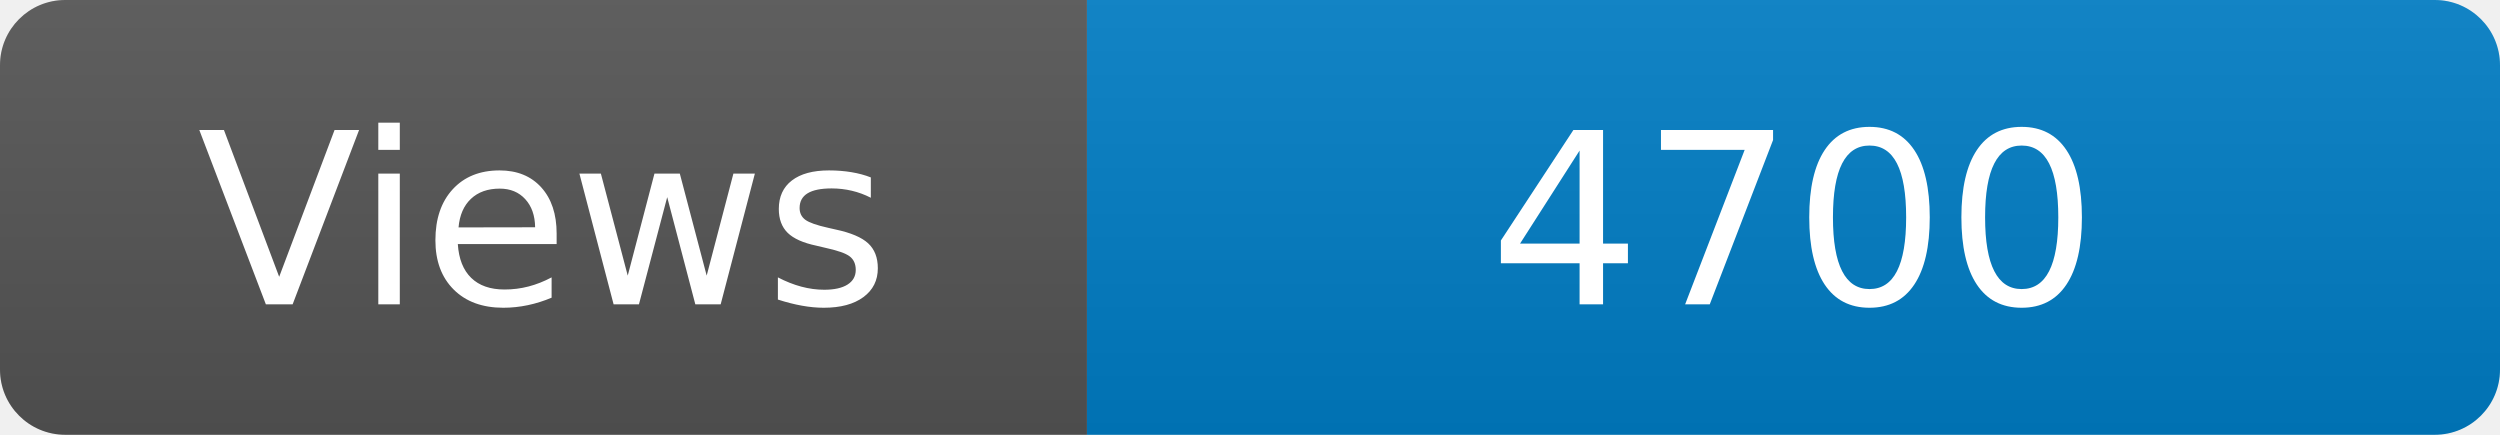
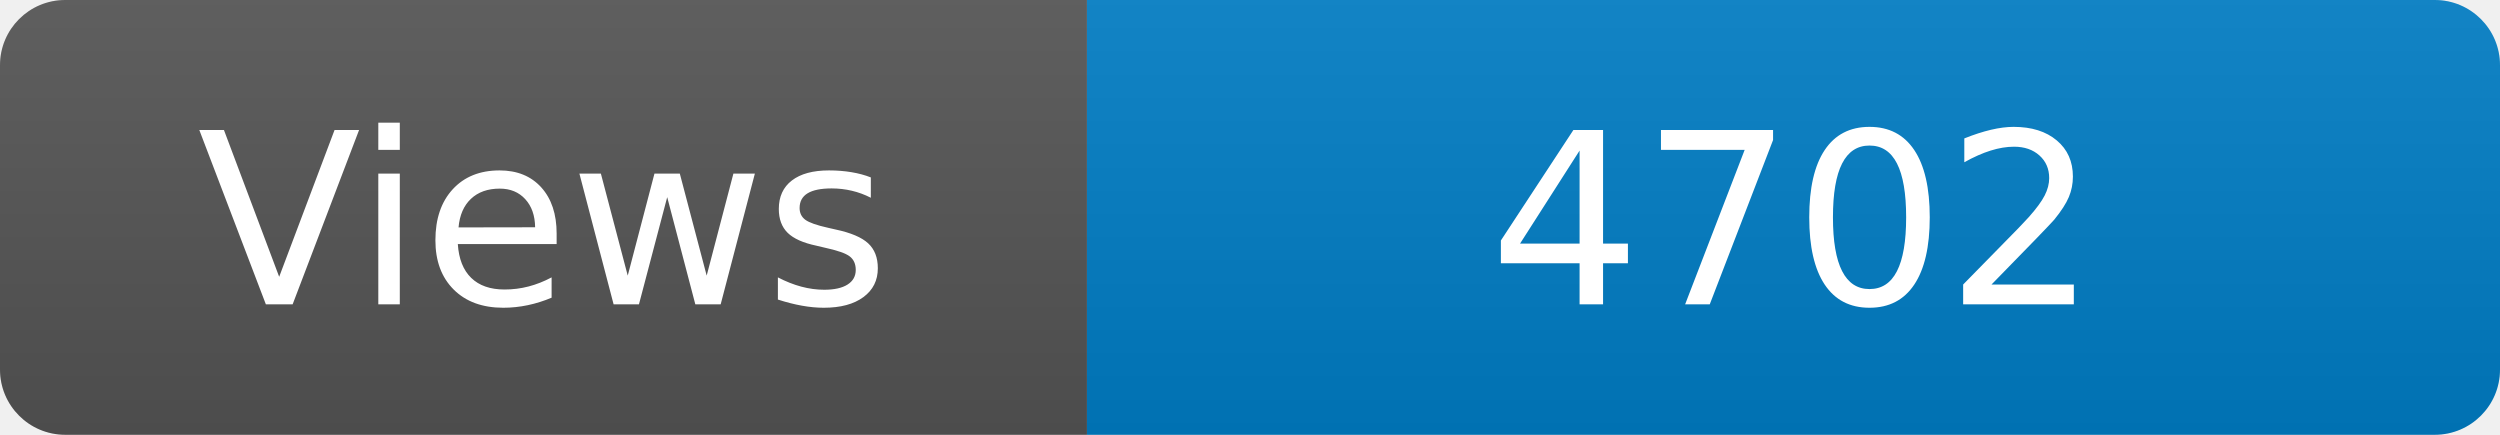
<svg xmlns="http://www.w3.org/2000/svg" width="115" height="20" role="img" aria-label="Maintained?: yes">
  <linearGradient id="s" x2="0" y2="100%">
    <stop offset="0" stop-color="#bbb" stop-opacity=".1" />
    <stop offset="1" stop-opacity=".1" />
  </linearGradient>
  <clipPath id="r">
    <rect width="115" height="20" rx="3" fill="#fff" />
  </clipPath>
  <g clip-path="url(#r)">
    <rect width="50" height="20" fill="#555" />
    <rect x="50" width="160" height="20" fill="#007ec6" />
    <rect width="115" height="20" fill="url(#s)" />
  </g>
  <g fill="#fff" text-anchor="middle" font-family="Verdana,Geneva,DejaVu Sans,sans-serif" font-size="110">
    <text x="250" y="140" transform="scale(.1)" fill="#fff">Views</text>
-     <text x="825" y="140" transform="scale(.1)" fill="#fff">4700</text>
+     <text x="825" y="140" transform="scale(.1)" fill="#fff">4702</text>
  </g>
</svg>
